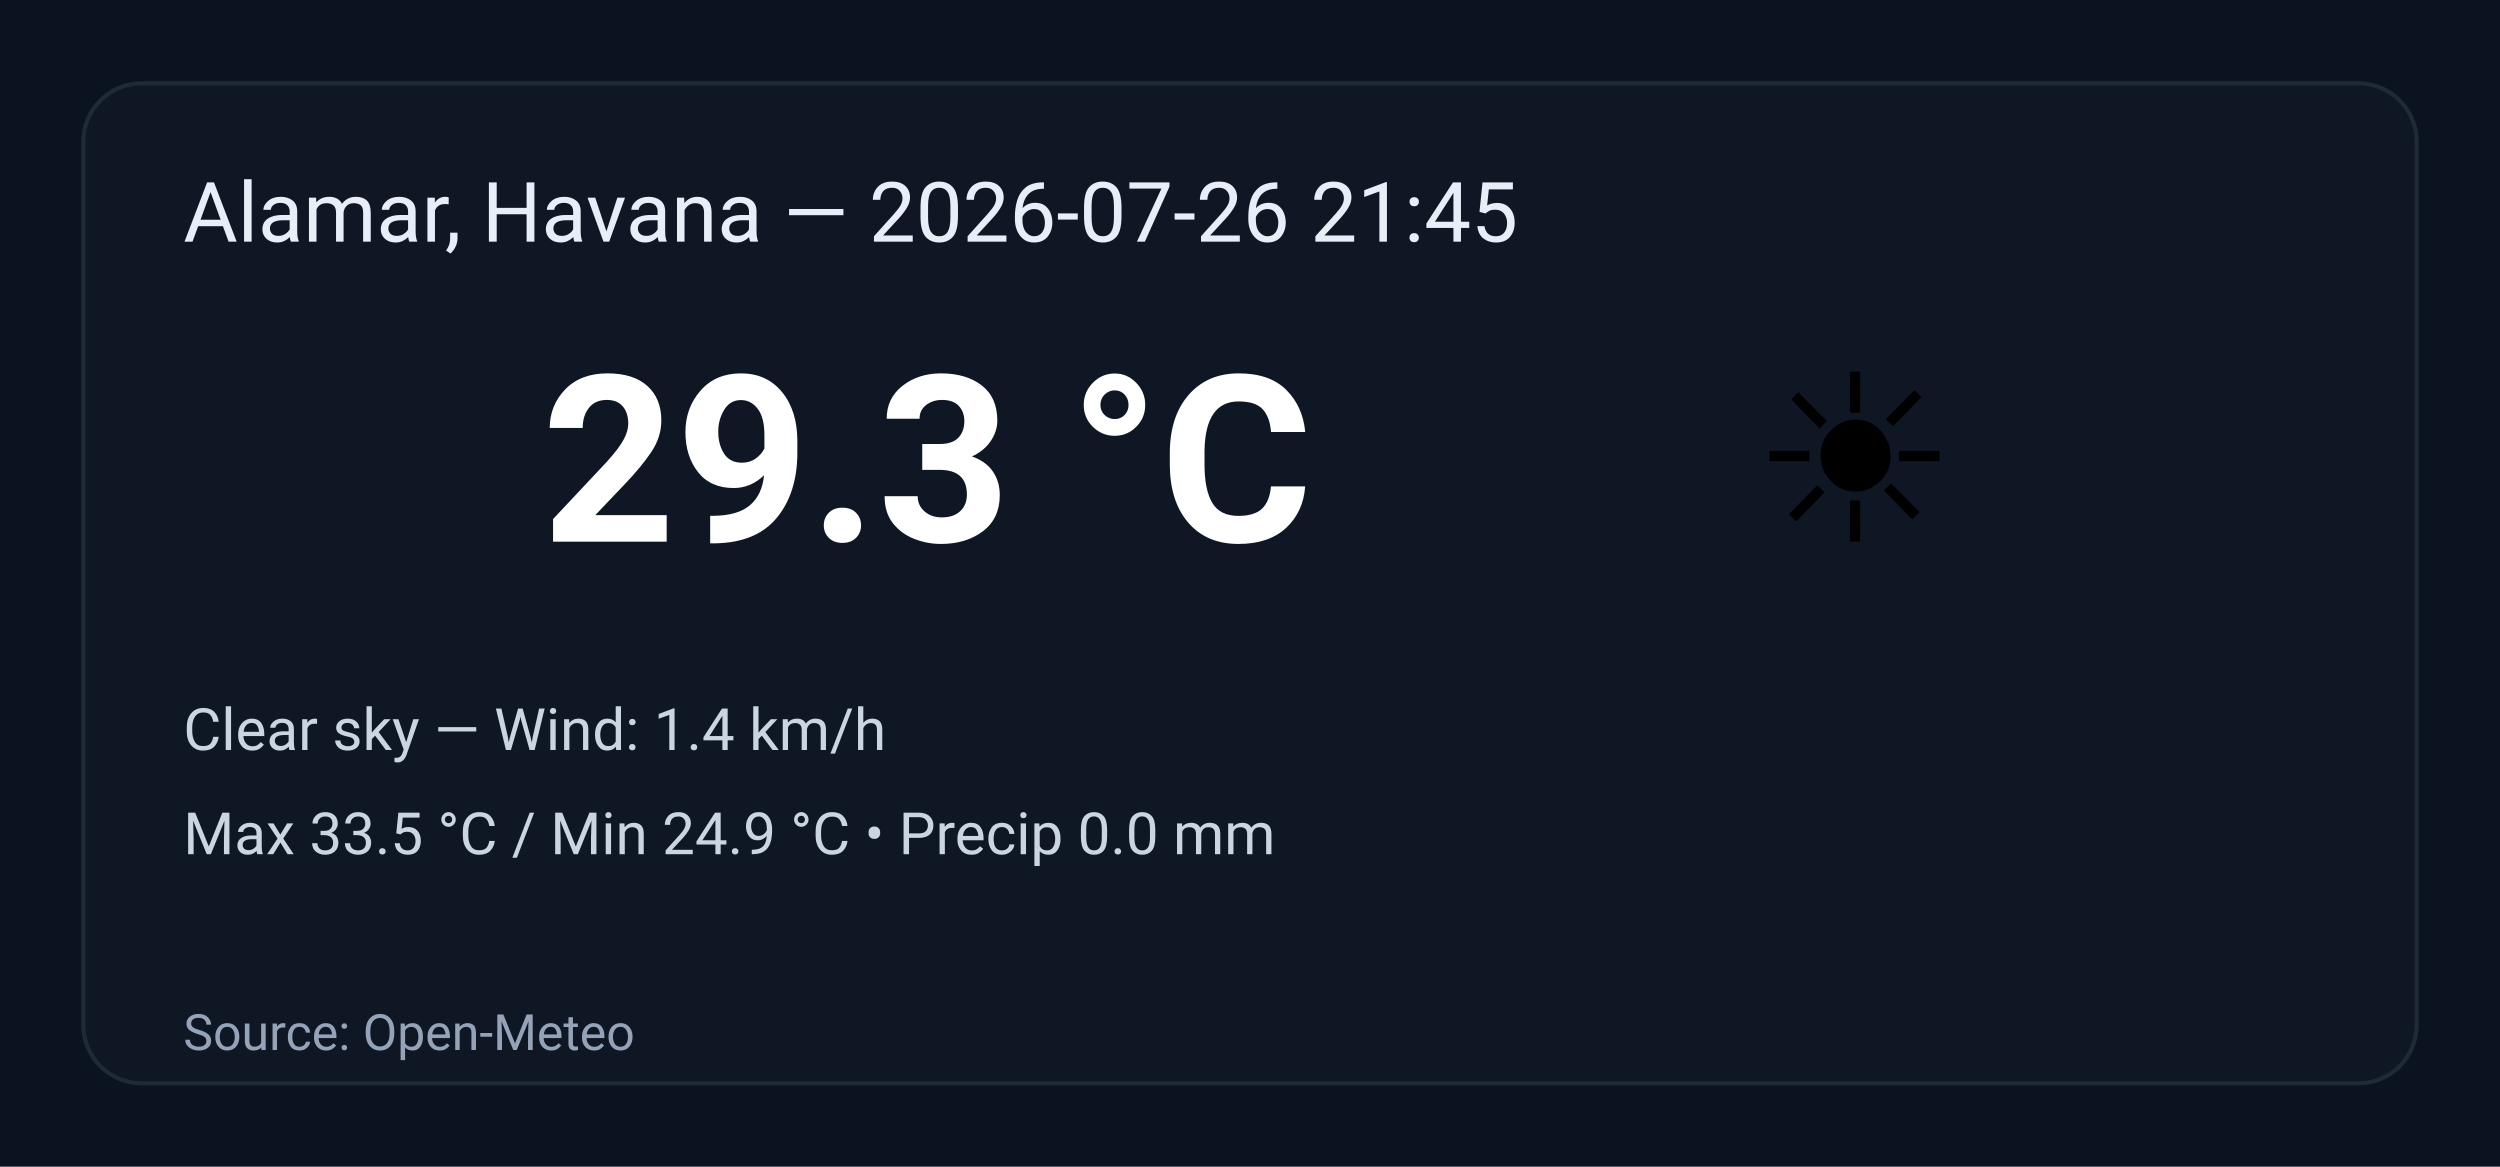
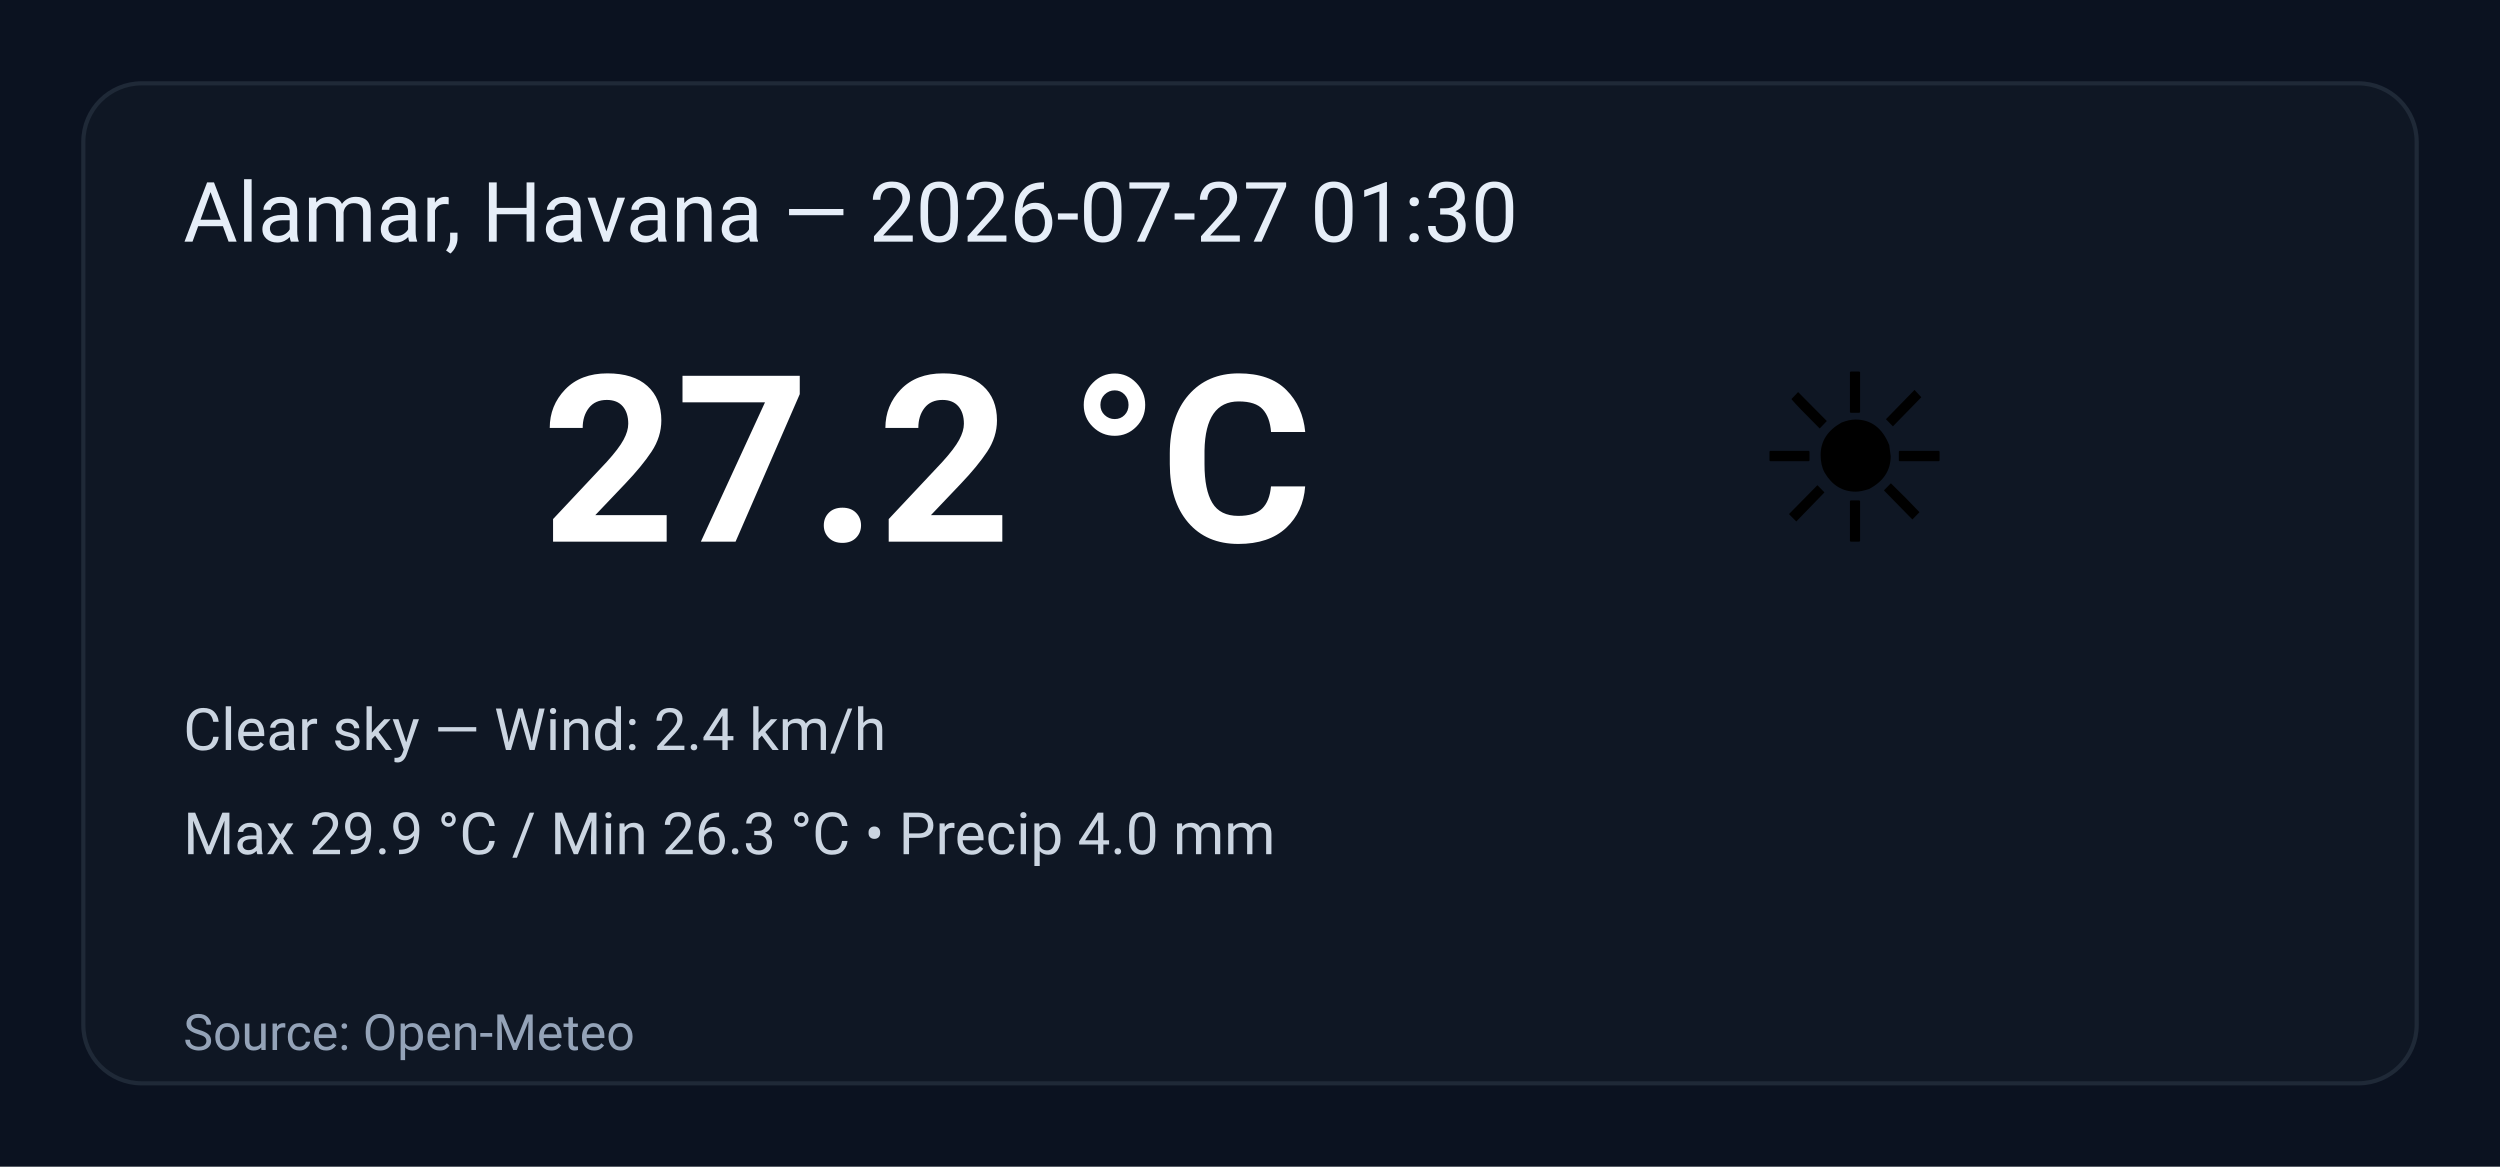
<svg xmlns="http://www.w3.org/2000/svg" width="600" height="280" viewBox="0 0 600 280" role="img" aria-label="Weather summary">
  <style>
    .bg { fill: #0b1220; }
    .card { fill: #0f1724; stroke: #1f2937; stroke-width:1; rx:14; }
    .title { font: 20px 'Segoe UI', Roboto, Arial; fill: #e6eef8; }
    .temp { font: 56px 'Segoe UI', Roboto, Arial; fill: #ffffff; font-weight:700; }
    .emoji { font-size:56px; }
    .meta { font: 14px 'Segoe UI', Roboto, Arial; fill: #cbd5e1; }
    .foot { font: 12px 'Segoe UI', Roboto, Arial; fill: #94a3b8; }
  </style>
  <rect class="bg" width="100%" height="100%" rx="0" />
  <g transform="translate(20,20)">
    <rect class="card" x="0" y="0" width="560" height="240" rx="12" />
-     <text class="title" x="24" y="38">Alamar, Havana — 2026-07-26 21:45</text>
+     <text class="title" x="24" y="38">Alamar, Havana — 2026-07-27 01:30</text>
    <text class="emoji" x="400" y="110">☀️</text>
-     <text class="temp" x="110" y="110">29.3 °C</text>
-     <text class="meta" x="24" y="160">Clear sky — Wind: 1.4 km/h</text>
-     <text class="meta" x="24" y="185">Max 33.5 °C / Min 24.9 °C  •  Precip 0.0 mm</text>
+     <text class="temp" x="110" y="110">27.2 °C</text>
+     <text class="meta" x="24" y="160">Clear sky — Wind: 2.4 km/h</text>
+     <text class="meta" x="24" y="185">Max 29.9 °C / Min 26.3 °C  •  Precip 4.0 mm</text>
    <text class="foot" x="24" y="232">Source: Open-Meteo</text>
  </g>
</svg>
